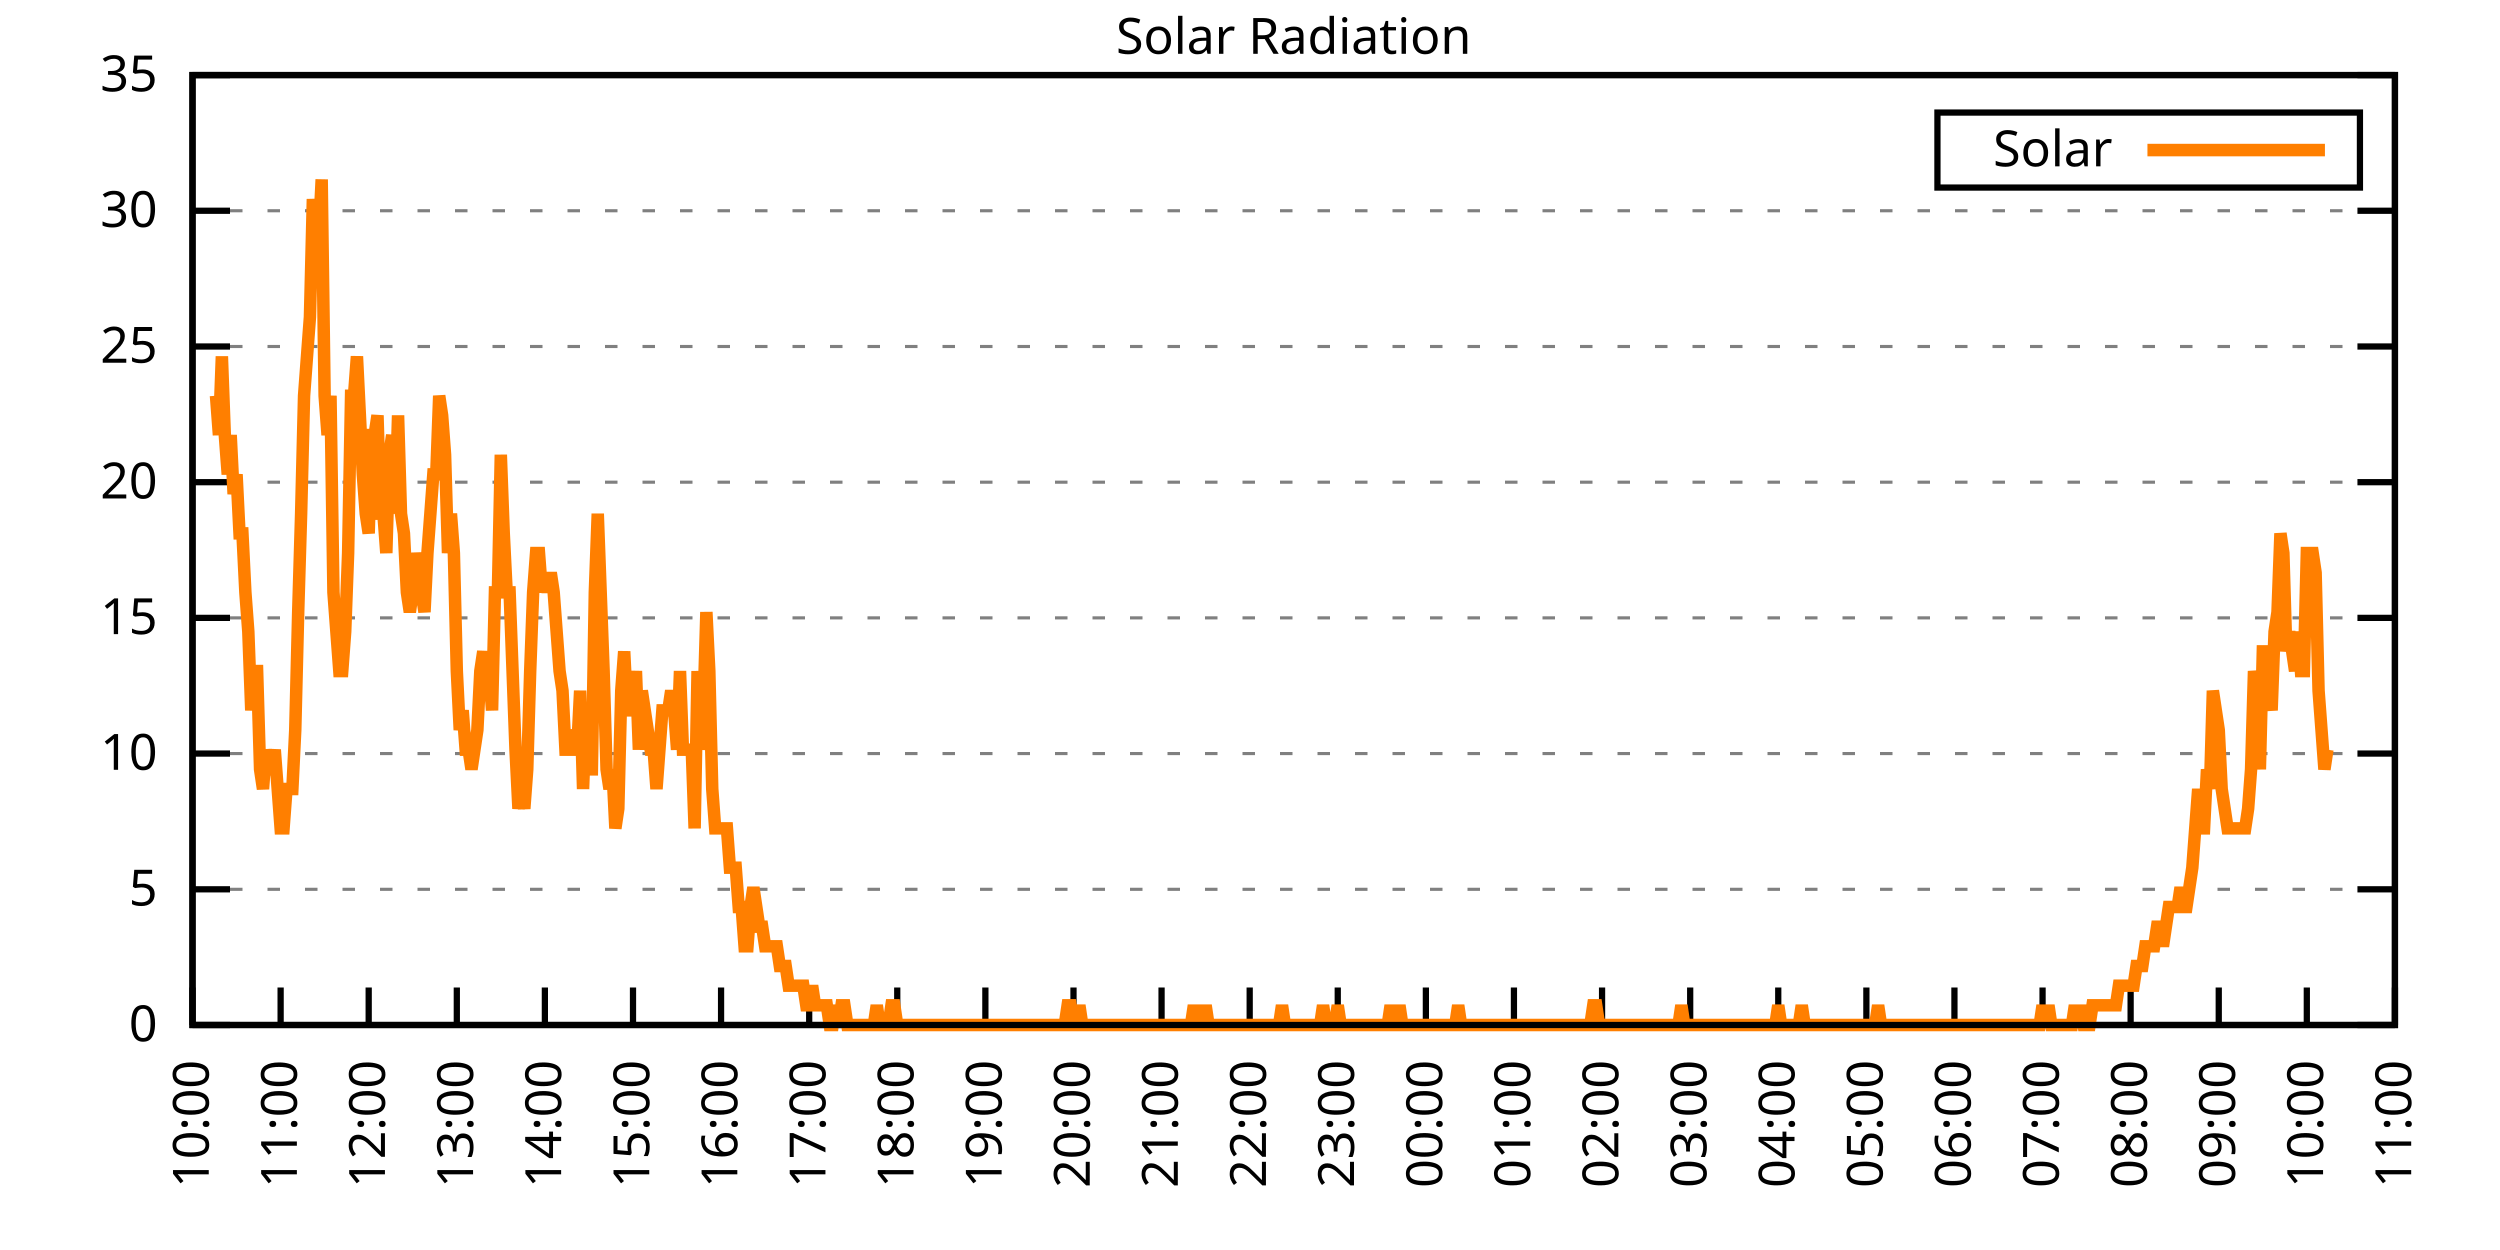
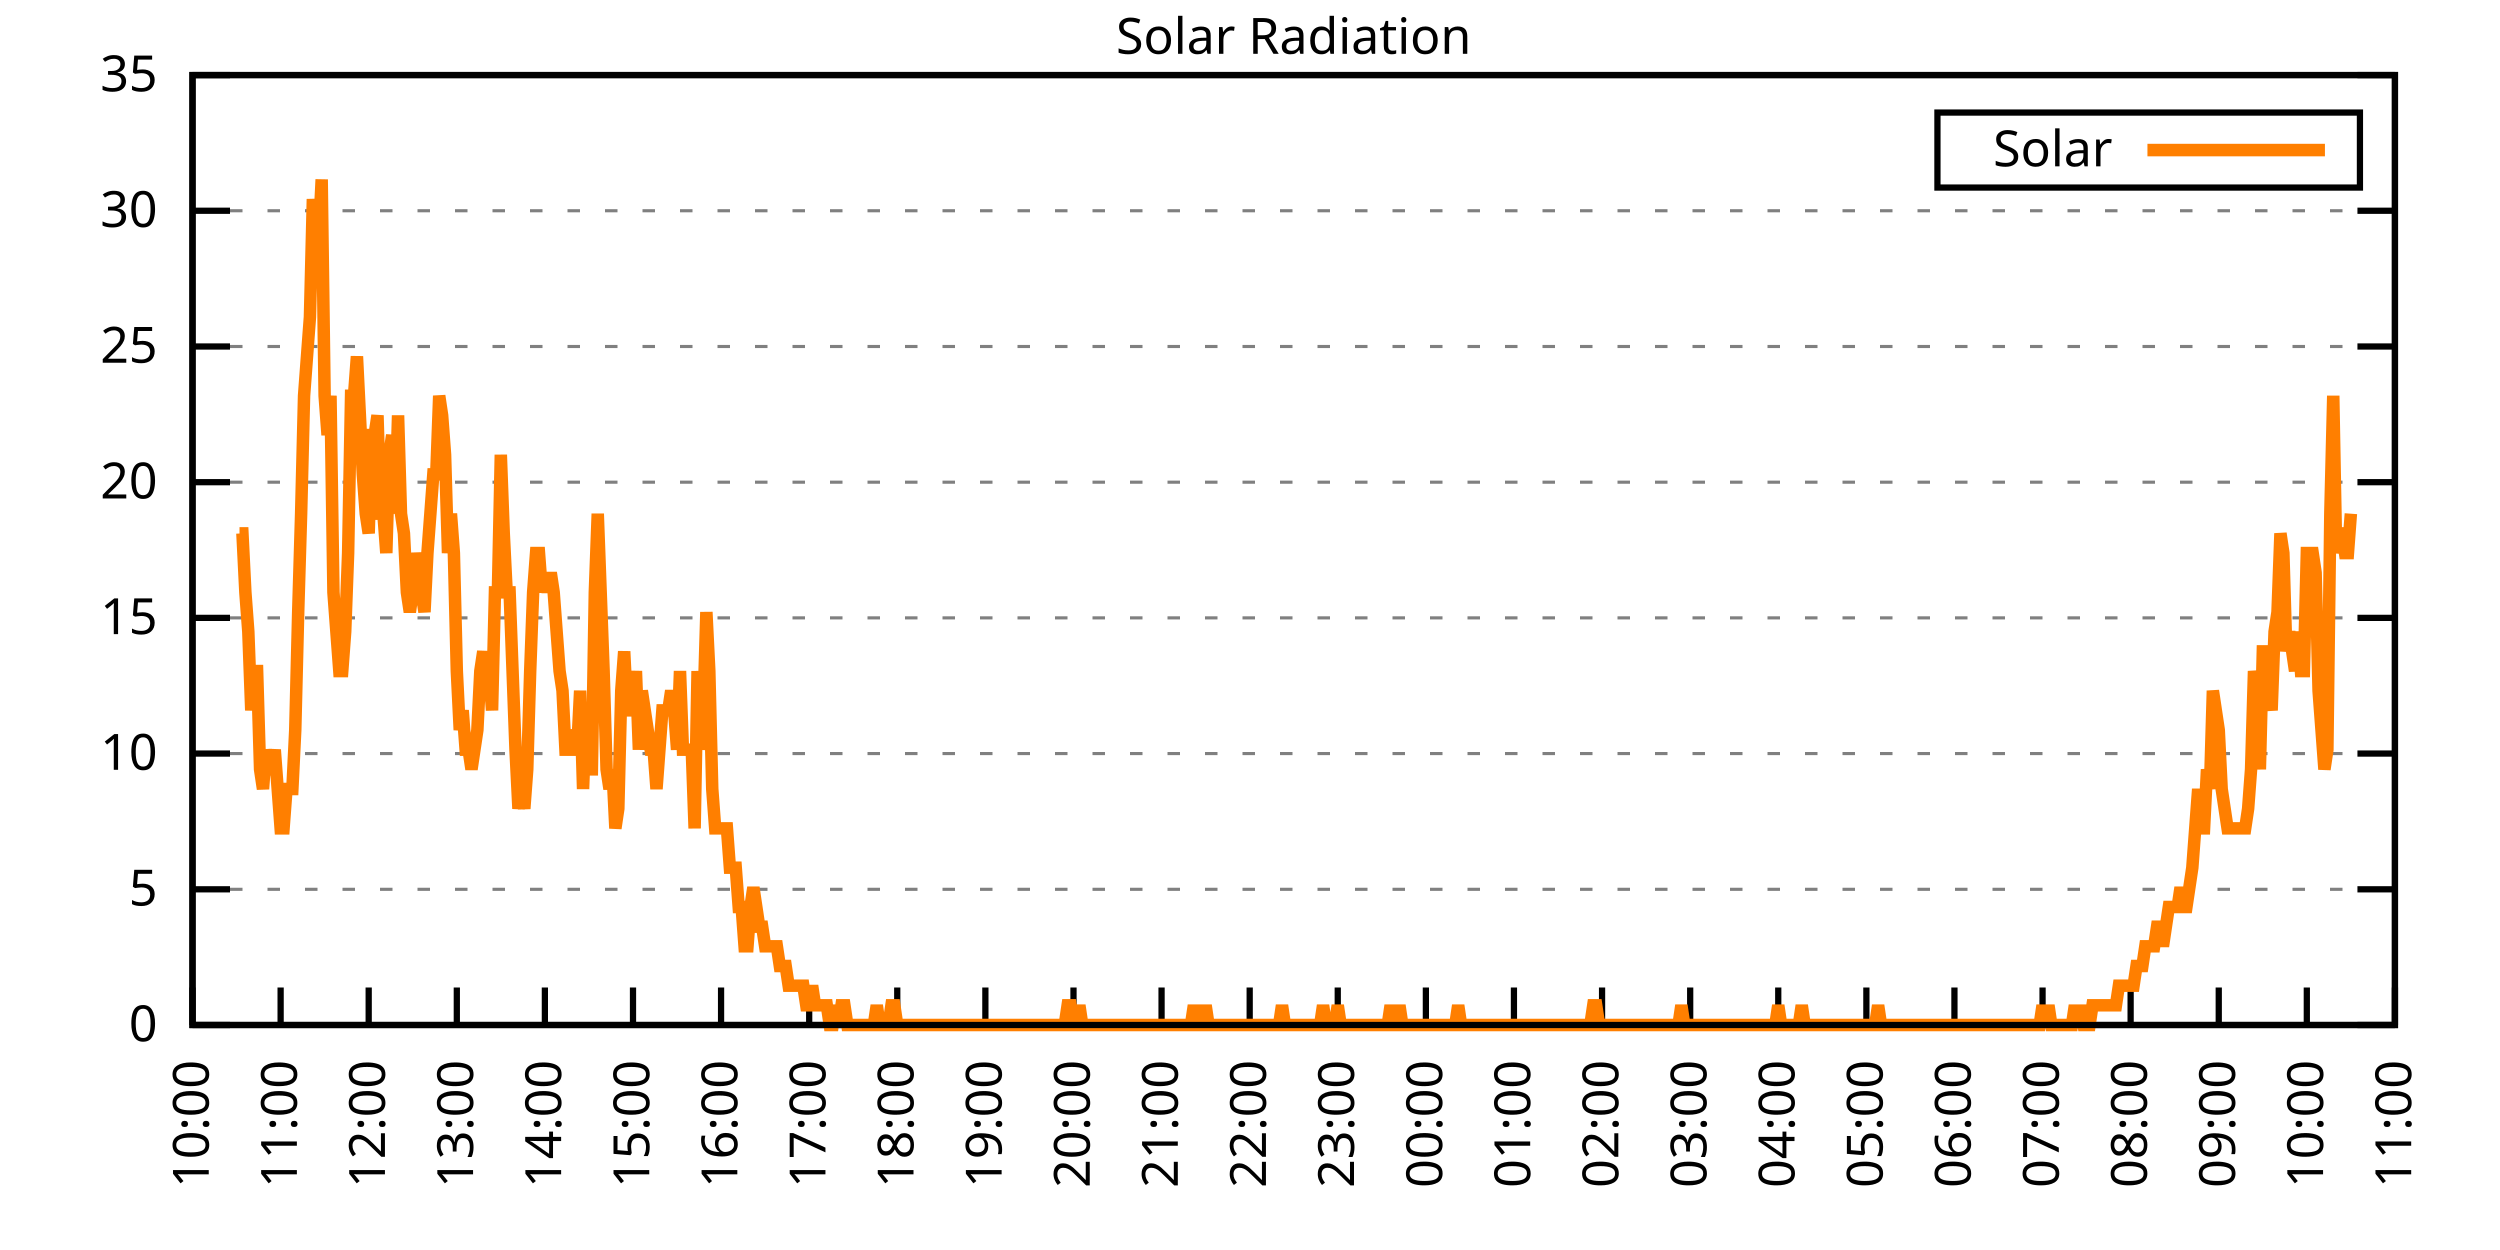
<svg xmlns="http://www.w3.org/2000/svg" xmlns:xlink="http://www.w3.org/1999/xlink" width="400" height="200" viewBox="0 0 400 200">
  <g id="gnuplot_canvas">
    <rect x="0" y="0" width="400" height="200" fill="none" />
    <defs>
      <circle id="gpDot" r="0.5" stroke-width="0.5" stroke="currentColor" />
      <path id="gpPt0" stroke-width="0.333" stroke="currentColor" d="M-1,0 h2 M0,-1 v2" />
      <path id="gpPt1" stroke-width="0.333" stroke="currentColor" d="M-1,-1 L1,1 M1,-1 L-1,1" />
      <path id="gpPt2" stroke-width="0.333" stroke="currentColor" d="M-1,0 L1,0 M0,-1 L0,1 M-1,-1 L1,1 M-1,1 L1,-1" />
      <rect id="gpPt3" stroke-width="0.333" stroke="currentColor" x="-1" y="-1" width="2" height="2" />
      <rect id="gpPt4" stroke-width="0.333" stroke="currentColor" fill="currentColor" x="-1" y="-1" width="2" height="2" />
      <circle id="gpPt5" stroke-width="0.333" stroke="currentColor" cx="0" cy="0" r="1" />
      <use xlink:href="#gpPt5" id="gpPt6" fill="currentColor" stroke="none" />
      <path id="gpPt7" stroke-width="0.333" stroke="currentColor" d="M0,-1.33 L-1.33,0.67 L1.33,0.67 z" />
      <use xlink:href="#gpPt7" id="gpPt8" fill="currentColor" stroke="none" />
      <use xlink:href="#gpPt7" id="gpPt9" stroke="currentColor" transform="rotate(180)" />
      <use xlink:href="#gpPt9" id="gpPt10" fill="currentColor" stroke="none" />
      <use xlink:href="#gpPt3" id="gpPt11" stroke="currentColor" transform="rotate(45)" />
      <use xlink:href="#gpPt11" id="gpPt12" fill="currentColor" stroke="none" />
      <path id="gpPt13" stroke-width="0.333" stroke="currentColor" d="M0,1.330 L1.265,0.411 L0.782,-1.067 L-0.782,-1.076 L-1.265,0.411 z" />
      <use xlink:href="#gpPt13" id="gpPt14" fill="currentColor" stroke="none" />
      <filter id="textbox" filterUnits="objectBoundingBox" x="0" y="0" height="1" width="1">
        <feFlood flood-color="white" flood-opacity="1" result="bgnd" />
        <feComposite in="SourceGraphic" in2="bgnd" operator="atop" />
      </filter>
      <filter id="greybox" filterUnits="objectBoundingBox" x="0" y="0" height="1" width="1">
        <feFlood flood-color="lightgrey" flood-opacity="1" result="grey" />
        <feComposite in="SourceGraphic" in2="grey" operator="atop" />
      </filter>
    </defs>
    <g fill="none" color="white" stroke="currentColor" stroke-width="1.00" stroke-linecap="butt" stroke-linejoin="miter">
</g>
    <g fill="none" color="black" stroke="currentColor" stroke-width="1.00" stroke-linecap="butt" stroke-linejoin="miter">
      <g stroke="none" shape-rendering="crispEdges">
        <polygon fill="rgb(255, 255, 255)" points="30.80,164.00 383.18,164.00 383.18,12.02 30.80,12.02 " />
      </g>
    </g>
    <g fill="none" color="black" stroke="currentColor" stroke-width="1.00" stroke-linecap="butt" stroke-linejoin="miter">
</g>
    <g fill="none" color="black" stroke="black" stroke-width="0.50" stroke-linecap="butt" stroke-linejoin="miter">
</g>
    <g fill="none" color="gray" stroke="currentColor" stroke-width="0.50" stroke-linecap="butt" stroke-linejoin="miter">
      <path stroke="gray" stroke-dasharray="2,4" class="gridline" d="M30.80,164.00 L383.19,164.00  " />
    </g>
    <g fill="none" color="gray" stroke="gray" stroke-width="1.00" stroke-linecap="butt" stroke-linejoin="miter">
</g>
    <g fill="none" color="black" stroke="currentColor" stroke-width="1.00" stroke-linecap="butt" stroke-linejoin="miter">
      <path stroke="black" d="M30.80,164.00 L36.80,164.00 M383.19,164.00 L377.19,164.00  " />
      <g transform="translate(25.20,166.60)" stroke="none" fill="black" font-family="Sans" font-size="8.00" text-anchor="end">
        <text>
          <tspan font-family="Sans"> 0</tspan>
        </text>
      </g>
    </g>
    <g fill="none" color="black" stroke="currentColor" stroke-width="1.00" stroke-linecap="butt" stroke-linejoin="miter">
</g>
    <g fill="none" color="black" stroke="black" stroke-width="0.50" stroke-linecap="butt" stroke-linejoin="miter">
</g>
    <g fill="none" color="gray" stroke="currentColor" stroke-width="0.50" stroke-linecap="butt" stroke-linejoin="miter">
      <path stroke="gray" stroke-dasharray="2,4" class="gridline" d="M30.80,142.29 L383.19,142.29  " />
    </g>
    <g fill="none" color="gray" stroke="gray" stroke-width="1.00" stroke-linecap="butt" stroke-linejoin="miter">
</g>
    <g fill="none" color="black" stroke="currentColor" stroke-width="1.00" stroke-linecap="butt" stroke-linejoin="miter">
      <path stroke="black" d="M30.80,142.29 L36.80,142.29 M383.19,142.29 L377.19,142.29  " />
      <g transform="translate(25.20,144.89)" stroke="none" fill="black" font-family="Sans" font-size="8.00" text-anchor="end">
        <text>
          <tspan font-family="Sans"> 5</tspan>
        </text>
      </g>
    </g>
    <g fill="none" color="black" stroke="currentColor" stroke-width="1.00" stroke-linecap="butt" stroke-linejoin="miter">
</g>
    <g fill="none" color="black" stroke="black" stroke-width="0.50" stroke-linecap="butt" stroke-linejoin="miter">
</g>
    <g fill="none" color="gray" stroke="currentColor" stroke-width="0.50" stroke-linecap="butt" stroke-linejoin="miter">
      <path stroke="gray" stroke-dasharray="2,4" class="gridline" d="M30.80,120.57 L383.19,120.57  " />
    </g>
    <g fill="none" color="gray" stroke="gray" stroke-width="1.00" stroke-linecap="butt" stroke-linejoin="miter">
</g>
    <g fill="none" color="black" stroke="currentColor" stroke-width="1.00" stroke-linecap="butt" stroke-linejoin="miter">
      <path stroke="black" d="M30.80,120.57 L36.80,120.57 M383.19,120.57 L377.19,120.57  " />
      <g transform="translate(25.20,123.17)" stroke="none" fill="black" font-family="Sans" font-size="8.00" text-anchor="end">
        <text>
          <tspan font-family="Sans"> 10</tspan>
        </text>
      </g>
    </g>
    <g fill="none" color="black" stroke="currentColor" stroke-width="1.00" stroke-linecap="butt" stroke-linejoin="miter">
</g>
    <g fill="none" color="black" stroke="black" stroke-width="0.50" stroke-linecap="butt" stroke-linejoin="miter">
</g>
    <g fill="none" color="gray" stroke="currentColor" stroke-width="0.50" stroke-linecap="butt" stroke-linejoin="miter">
      <path stroke="gray" stroke-dasharray="2,4" class="gridline" d="M30.80,98.86 L383.19,98.86  " />
    </g>
    <g fill="none" color="gray" stroke="gray" stroke-width="1.00" stroke-linecap="butt" stroke-linejoin="miter">
</g>
    <g fill="none" color="black" stroke="currentColor" stroke-width="1.00" stroke-linecap="butt" stroke-linejoin="miter">
      <path stroke="black" d="M30.80,98.86 L36.80,98.86 M383.19,98.86 L377.19,98.86  " />
      <g transform="translate(25.20,101.46)" stroke="none" fill="black" font-family="Sans" font-size="8.00" text-anchor="end">
        <text>
          <tspan font-family="Sans"> 15</tspan>
        </text>
      </g>
    </g>
    <g fill="none" color="black" stroke="currentColor" stroke-width="1.00" stroke-linecap="butt" stroke-linejoin="miter">
</g>
    <g fill="none" color="black" stroke="black" stroke-width="0.50" stroke-linecap="butt" stroke-linejoin="miter">
</g>
    <g fill="none" color="gray" stroke="currentColor" stroke-width="0.50" stroke-linecap="butt" stroke-linejoin="miter">
      <path stroke="gray" stroke-dasharray="2,4" class="gridline" d="M30.80,77.15 L383.19,77.15  " />
    </g>
    <g fill="none" color="gray" stroke="gray" stroke-width="1.00" stroke-linecap="butt" stroke-linejoin="miter">
</g>
    <g fill="none" color="black" stroke="currentColor" stroke-width="1.00" stroke-linecap="butt" stroke-linejoin="miter">
      <path stroke="black" d="M30.80,77.15 L36.80,77.15 M383.19,77.15 L377.19,77.15  " />
      <g transform="translate(25.20,79.75)" stroke="none" fill="black" font-family="Sans" font-size="8.00" text-anchor="end">
        <text>
          <tspan font-family="Sans"> 20</tspan>
        </text>
      </g>
    </g>
    <g fill="none" color="black" stroke="currentColor" stroke-width="1.00" stroke-linecap="butt" stroke-linejoin="miter">
</g>
    <g fill="none" color="black" stroke="black" stroke-width="0.50" stroke-linecap="butt" stroke-linejoin="miter">
</g>
    <g fill="none" color="gray" stroke="currentColor" stroke-width="0.50" stroke-linecap="butt" stroke-linejoin="miter">
      <path stroke="gray" stroke-dasharray="2,4" class="gridline" d="M30.80,55.44 L383.19,55.44  " />
    </g>
    <g fill="none" color="gray" stroke="gray" stroke-width="1.00" stroke-linecap="butt" stroke-linejoin="miter">
</g>
    <g fill="none" color="black" stroke="currentColor" stroke-width="1.00" stroke-linecap="butt" stroke-linejoin="miter">
      <path stroke="black" d="M30.80,55.44 L36.80,55.44 M383.19,55.44 L377.19,55.44  " />
      <g transform="translate(25.20,58.04)" stroke="none" fill="black" font-family="Sans" font-size="8.00" text-anchor="end">
        <text>
          <tspan font-family="Sans"> 25</tspan>
        </text>
      </g>
    </g>
    <g fill="none" color="black" stroke="currentColor" stroke-width="1.00" stroke-linecap="butt" stroke-linejoin="miter">
</g>
    <g fill="none" color="black" stroke="black" stroke-width="0.50" stroke-linecap="butt" stroke-linejoin="miter">
</g>
    <g fill="none" color="gray" stroke="currentColor" stroke-width="0.50" stroke-linecap="butt" stroke-linejoin="miter">
      <path stroke="gray" stroke-dasharray="2,4" class="gridline" d="M30.80,33.72 L383.19,33.72  " />
    </g>
    <g fill="none" color="gray" stroke="gray" stroke-width="1.00" stroke-linecap="butt" stroke-linejoin="miter">
</g>
    <g fill="none" color="black" stroke="currentColor" stroke-width="1.00" stroke-linecap="butt" stroke-linejoin="miter">
      <path stroke="black" d="M30.80,33.72 L36.80,33.72 M383.19,33.72 L377.19,33.72  " />
      <g transform="translate(25.20,36.32)" stroke="none" fill="black" font-family="Sans" font-size="8.00" text-anchor="end">
        <text>
          <tspan font-family="Sans"> 30</tspan>
        </text>
      </g>
    </g>
    <g fill="none" color="black" stroke="currentColor" stroke-width="1.00" stroke-linecap="butt" stroke-linejoin="miter">
</g>
    <g fill="none" color="black" stroke="black" stroke-width="0.50" stroke-linecap="butt" stroke-linejoin="miter">
</g>
    <g fill="none" color="gray" stroke="currentColor" stroke-width="0.50" stroke-linecap="butt" stroke-linejoin="miter">
      <path stroke="gray" stroke-dasharray="2,4" class="gridline" d="M30.80,12.01 L383.19,12.01  " />
    </g>
    <g fill="none" color="gray" stroke="gray" stroke-width="1.00" stroke-linecap="butt" stroke-linejoin="miter">
</g>
    <g fill="none" color="black" stroke="currentColor" stroke-width="1.00" stroke-linecap="butt" stroke-linejoin="miter">
      <path stroke="black" d="M30.80,12.01 L36.80,12.01 M383.19,12.01 L377.19,12.01  " />
      <g transform="translate(25.20,14.61)" stroke="none" fill="black" font-family="Sans" font-size="8.00" text-anchor="end">
        <text>
          <tspan font-family="Sans"> 35</tspan>
        </text>
      </g>
    </g>
    <g fill="none" color="black" stroke="currentColor" stroke-width="1.00" stroke-linecap="butt" stroke-linejoin="miter">
      <path stroke="black" d="M30.80,164.00 L30.80,158.00  " />
      <g transform="translate(33.40,169.60) rotate(270.00)" stroke="none" fill="black" font-family="Sans" font-size="8.00" text-anchor="end">
        <text>
          <tspan font-family="Sans">10:00</tspan>
        </text>
      </g>
    </g>
    <g fill="none" color="black" stroke="currentColor" stroke-width="1.00" stroke-linecap="butt" stroke-linejoin="miter">
      <path stroke="black" d="M44.90,164.00 L44.90,158.00  " />
      <g transform="translate(47.50,169.60) rotate(270.00)" stroke="none" fill="black" font-family="Sans" font-size="8.00" text-anchor="end">
        <text>
          <tspan font-family="Sans">11:00</tspan>
        </text>
      </g>
    </g>
    <g fill="none" color="black" stroke="currentColor" stroke-width="1.00" stroke-linecap="butt" stroke-linejoin="miter">
      <path stroke="black" d="M58.99,164.00 L58.99,158.00  " />
      <g transform="translate(61.59,169.60) rotate(270.00)" stroke="none" fill="black" font-family="Sans" font-size="8.00" text-anchor="end">
        <text>
          <tspan font-family="Sans">12:00</tspan>
        </text>
      </g>
    </g>
    <g fill="none" color="black" stroke="currentColor" stroke-width="1.00" stroke-linecap="butt" stroke-linejoin="miter">
      <path stroke="black" d="M73.09,164.00 L73.09,158.00  " />
      <g transform="translate(75.69,169.60) rotate(270.00)" stroke="none" fill="black" font-family="Sans" font-size="8.00" text-anchor="end">
        <text>
          <tspan font-family="Sans">13:00</tspan>
        </text>
      </g>
    </g>
    <g fill="none" color="black" stroke="currentColor" stroke-width="1.00" stroke-linecap="butt" stroke-linejoin="miter">
      <path stroke="black" d="M87.18,164.00 L87.18,158.00  " />
      <g transform="translate(89.78,169.60) rotate(270.00)" stroke="none" fill="black" font-family="Sans" font-size="8.00" text-anchor="end">
        <text>
          <tspan font-family="Sans">14:00</tspan>
        </text>
      </g>
    </g>
    <g fill="none" color="black" stroke="currentColor" stroke-width="1.00" stroke-linecap="butt" stroke-linejoin="miter">
      <path stroke="black" d="M101.28,164.00 L101.28,158.00  " />
      <g transform="translate(103.88,169.60) rotate(270.00)" stroke="none" fill="black" font-family="Sans" font-size="8.00" text-anchor="end">
        <text>
          <tspan font-family="Sans">15:00</tspan>
        </text>
      </g>
    </g>
    <g fill="none" color="black" stroke="currentColor" stroke-width="1.00" stroke-linecap="butt" stroke-linejoin="miter">
      <path stroke="black" d="M115.37,164.00 L115.37,158.00  " />
      <g transform="translate(117.97,169.60) rotate(270.00)" stroke="none" fill="black" font-family="Sans" font-size="8.00" text-anchor="end">
        <text>
          <tspan font-family="Sans">16:00</tspan>
        </text>
      </g>
    </g>
    <g fill="none" color="black" stroke="currentColor" stroke-width="1.00" stroke-linecap="butt" stroke-linejoin="miter">
      <path stroke="black" d="M129.47,164.00 L129.47,158.00  " />
      <g transform="translate(132.07,169.60) rotate(270.00)" stroke="none" fill="black" font-family="Sans" font-size="8.00" text-anchor="end">
        <text>
          <tspan font-family="Sans">17:00</tspan>
        </text>
      </g>
    </g>
    <g fill="none" color="black" stroke="currentColor" stroke-width="1.00" stroke-linecap="butt" stroke-linejoin="miter">
      <path stroke="black" d="M143.56,164.00 L143.56,158.00  " />
      <g transform="translate(146.16,169.60) rotate(270.00)" stroke="none" fill="black" font-family="Sans" font-size="8.00" text-anchor="end">
        <text>
          <tspan font-family="Sans">18:00</tspan>
        </text>
      </g>
    </g>
    <g fill="none" color="black" stroke="currentColor" stroke-width="1.00" stroke-linecap="butt" stroke-linejoin="miter">
      <path stroke="black" d="M157.66,164.00 L157.66,158.00  " />
      <g transform="translate(160.26,169.60) rotate(270.00)" stroke="none" fill="black" font-family="Sans" font-size="8.00" text-anchor="end">
        <text>
          <tspan font-family="Sans">19:00</tspan>
        </text>
      </g>
    </g>
    <g fill="none" color="black" stroke="currentColor" stroke-width="1.00" stroke-linecap="butt" stroke-linejoin="miter">
      <path stroke="black" d="M171.76,164.00 L171.76,158.00  " />
      <g transform="translate(174.36,169.60) rotate(270.00)" stroke="none" fill="black" font-family="Sans" font-size="8.00" text-anchor="end">
        <text>
          <tspan font-family="Sans">20:00</tspan>
        </text>
      </g>
    </g>
    <g fill="none" color="black" stroke="currentColor" stroke-width="1.00" stroke-linecap="butt" stroke-linejoin="miter">
      <path stroke="black" d="M185.85,164.00 L185.85,158.00  " />
      <g transform="translate(188.45,169.60) rotate(270.00)" stroke="none" fill="black" font-family="Sans" font-size="8.00" text-anchor="end">
        <text>
          <tspan font-family="Sans">21:00</tspan>
        </text>
      </g>
    </g>
    <g fill="none" color="black" stroke="currentColor" stroke-width="1.00" stroke-linecap="butt" stroke-linejoin="miter">
      <path stroke="black" d="M199.95,164.00 L199.95,158.00  " />
      <g transform="translate(202.55,169.60) rotate(270.00)" stroke="none" fill="black" font-family="Sans" font-size="8.00" text-anchor="end">
        <text>
          <tspan font-family="Sans">22:00</tspan>
        </text>
      </g>
    </g>
    <g fill="none" color="black" stroke="currentColor" stroke-width="1.00" stroke-linecap="butt" stroke-linejoin="miter">
      <path stroke="black" d="M214.04,164.00 L214.04,158.00  " />
      <g transform="translate(216.64,169.60) rotate(270.00)" stroke="none" fill="black" font-family="Sans" font-size="8.00" text-anchor="end">
        <text>
          <tspan font-family="Sans">23:00</tspan>
        </text>
      </g>
    </g>
    <g fill="none" color="black" stroke="currentColor" stroke-width="1.00" stroke-linecap="butt" stroke-linejoin="miter">
      <path stroke="black" d="M228.14,164.00 L228.14,158.00  " />
      <g transform="translate(230.74,169.60) rotate(270.00)" stroke="none" fill="black" font-family="Sans" font-size="8.00" text-anchor="end">
        <text>
          <tspan font-family="Sans">00:00</tspan>
        </text>
      </g>
    </g>
    <g fill="none" color="black" stroke="currentColor" stroke-width="1.00" stroke-linecap="butt" stroke-linejoin="miter">
      <path stroke="black" d="M242.23,164.00 L242.23,158.00  " />
      <g transform="translate(244.83,169.60) rotate(270.00)" stroke="none" fill="black" font-family="Sans" font-size="8.00" text-anchor="end">
        <text>
          <tspan font-family="Sans">01:00</tspan>
        </text>
      </g>
    </g>
    <g fill="none" color="black" stroke="currentColor" stroke-width="1.00" stroke-linecap="butt" stroke-linejoin="miter">
      <path stroke="black" d="M256.33,164.00 L256.33,158.00  " />
      <g transform="translate(258.93,169.60) rotate(270.00)" stroke="none" fill="black" font-family="Sans" font-size="8.00" text-anchor="end">
        <text>
          <tspan font-family="Sans">02:00</tspan>
        </text>
      </g>
    </g>
    <g fill="none" color="black" stroke="currentColor" stroke-width="1.00" stroke-linecap="butt" stroke-linejoin="miter">
      <path stroke="black" d="M270.43,164.00 L270.43,158.00  " />
      <g transform="translate(273.03,169.60) rotate(270.00)" stroke="none" fill="black" font-family="Sans" font-size="8.00" text-anchor="end">
        <text>
          <tspan font-family="Sans">03:00</tspan>
        </text>
      </g>
    </g>
    <g fill="none" color="black" stroke="currentColor" stroke-width="1.00" stroke-linecap="butt" stroke-linejoin="miter">
      <path stroke="black" d="M284.52,164.00 L284.52,158.00  " />
      <g transform="translate(287.12,169.60) rotate(270.00)" stroke="none" fill="black" font-family="Sans" font-size="8.00" text-anchor="end">
        <text>
          <tspan font-family="Sans">04:00</tspan>
        </text>
      </g>
    </g>
    <g fill="none" color="black" stroke="currentColor" stroke-width="1.00" stroke-linecap="butt" stroke-linejoin="miter">
      <path stroke="black" d="M298.62,164.00 L298.62,158.00  " />
      <g transform="translate(301.22,169.60) rotate(270.00)" stroke="none" fill="black" font-family="Sans" font-size="8.00" text-anchor="end">
        <text>
          <tspan font-family="Sans">05:00</tspan>
        </text>
      </g>
    </g>
    <g fill="none" color="black" stroke="currentColor" stroke-width="1.00" stroke-linecap="butt" stroke-linejoin="miter">
      <path stroke="black" d="M312.71,164.00 L312.71,158.00  " />
      <g transform="translate(315.31,169.60) rotate(270.00)" stroke="none" fill="black" font-family="Sans" font-size="8.00" text-anchor="end">
        <text>
          <tspan font-family="Sans">06:00</tspan>
        </text>
      </g>
    </g>
    <g fill="none" color="black" stroke="currentColor" stroke-width="1.00" stroke-linecap="butt" stroke-linejoin="miter">
      <path stroke="black" d="M326.81,164.00 L326.81,158.00  " />
      <g transform="translate(329.41,169.60) rotate(270.00)" stroke="none" fill="black" font-family="Sans" font-size="8.00" text-anchor="end">
        <text>
          <tspan font-family="Sans">07:00</tspan>
        </text>
      </g>
    </g>
    <g fill="none" color="black" stroke="currentColor" stroke-width="1.00" stroke-linecap="butt" stroke-linejoin="miter">
      <path stroke="black" d="M340.90,164.00 L340.90,158.00  " />
      <g transform="translate(343.50,169.60) rotate(270.00)" stroke="none" fill="black" font-family="Sans" font-size="8.00" text-anchor="end">
        <text>
          <tspan font-family="Sans">08:00</tspan>
        </text>
      </g>
    </g>
    <g fill="none" color="black" stroke="currentColor" stroke-width="1.00" stroke-linecap="butt" stroke-linejoin="miter">
      <path stroke="black" d="M355.00,164.00 L355.00,158.00  " />
      <g transform="translate(357.60,169.60) rotate(270.00)" stroke="none" fill="black" font-family="Sans" font-size="8.00" text-anchor="end">
        <text>
          <tspan font-family="Sans">09:00</tspan>
        </text>
      </g>
    </g>
    <g fill="none" color="black" stroke="currentColor" stroke-width="1.00" stroke-linecap="butt" stroke-linejoin="miter">
      <path stroke="black" d="M369.09,164.00 L369.09,158.00  " />
      <g transform="translate(371.69,169.60) rotate(270.00)" stroke="none" fill="black" font-family="Sans" font-size="8.00" text-anchor="end">
        <text>
          <tspan font-family="Sans">10:00</tspan>
        </text>
      </g>
    </g>
    <g fill="none" color="black" stroke="currentColor" stroke-width="1.00" stroke-linecap="butt" stroke-linejoin="miter">
      <path stroke="black" d="M383.19,164.00 L383.19,158.00  " />
      <g transform="translate(385.79,169.60) rotate(270.00)" stroke="none" fill="black" font-family="Sans" font-size="8.00" text-anchor="end">
        <text>
          <tspan font-family="Sans">11:00</tspan>
        </text>
      </g>
    </g>
    <g fill="none" color="black" stroke="currentColor" stroke-width="1.00" stroke-linecap="butt" stroke-linejoin="miter">
</g>
    <g fill="none" color="black" stroke="currentColor" stroke-width="1.00" stroke-linecap="butt" stroke-linejoin="miter">
      <path stroke="black" d="M30.80,12.01 L30.80,164.00 L383.19,164.00 L383.19,12.01 L30.80,12.01 Z  " />
    </g>
    <g fill="none" color="black" stroke="currentColor" stroke-width="1.00" stroke-linecap="butt" stroke-linejoin="miter">
</g>
    <g fill="none" color="black" stroke="currentColor" stroke-width="1.00" stroke-linecap="butt" stroke-linejoin="miter">
      <path stroke="black" d="M309.99,30.01 L309.99,18.01 L377.59,18.01 L377.59,30.01 L309.99,30.01 Z  " />
    </g>
    <g id="Solar_Radiation_plot_1">
      <g fill="none" color="white" stroke="black" stroke-width="2.00" stroke-linecap="butt" stroke-linejoin="miter">
</g>
      <g fill="none" color="black" stroke="currentColor" stroke-width="2.00" stroke-linecap="butt" stroke-linejoin="miter">
        <g transform="translate(337.99,26.61)" stroke="none" fill="black" font-family="Sans" font-size="8.00" text-anchor="end">
          <text>
            <tspan font-family="Sans">Solar</tspan>
          </text>
        </g>
      </g>
      <g fill="none" color="black" stroke="currentColor" stroke-width="2.00" stroke-linecap="butt" stroke-linejoin="miter">
-         <path stroke="rgb(255, 127,   0)" d="M343.59,24.01 L371.99,24.01 M34.56,63.32 L35.03,69.61 L35.50,57.02 L35.97,69.61 L36.44,75.90 L36.91,69.61   L37.38,79.05 L37.85,75.90 L38.32,85.34 L38.79,85.34 L39.26,94.78 L39.73,101.07 L40.20,113.66 L40.67,107.37   L41.14,107.37 L41.61,123.10 L42.08,126.24 L42.55,119.95 L43.02,123.10 L43.49,123.10 L43.96,119.95 L44.43,126.24   L44.90,132.54 L45.37,132.54 L45.84,126.24 L46.31,126.24 L46.78,126.24 L47.24,116.80 L47.71,97.93 L48.18,82.19   L48.65,63.32 L49.12,57.02 L49.59,50.73 L50.06,31.85 L50.53,38.15 L51.00,38.15 L51.47,28.71 L51.94,63.32   L52.41,69.61 L52.88,63.32 L53.35,94.78 L53.82,101.07 L54.29,107.37 L54.76,107.37 L55.23,101.07 L55.70,88.49   L56.17,63.32 L56.64,63.32 L57.11,57.02 L57.58,66.46 L58.05,75.90 L58.52,82.19 L58.99,85.34 L59.46,69.61   L59.93,69.61 L60.40,66.46 L60.87,82.19 L61.34,82.19 L61.81,88.49 L62.28,72.76 L62.75,69.61 L63.22,82.19   L63.69,66.46 L64.16,82.19 L64.63,85.34 L65.10,94.78 L65.57,97.93 L66.04,94.78 L66.51,88.49 L66.98,91.63   L67.45,94.78 L67.92,97.93 L68.39,88.49 L68.86,82.19 L69.33,75.90 L69.80,75.90 L70.27,63.32 L70.74,66.46   L71.21,72.76 L71.68,88.49 L72.15,82.19 L72.62,88.49 L73.09,107.37 L73.56,116.80 L74.03,113.66 L74.50,119.95   L74.97,119.95 L75.44,123.10 L75.91,119.95 L76.38,116.80 L76.85,107.37 L77.32,104.22 L77.79,110.51 L78.26,107.37   L78.73,113.66 L79.19,94.78 L79.66,94.78 L80.13,72.76 L80.60,85.34 L81.07,94.78 L81.54,94.78 L82.01,107.37   L82.48,119.95 L82.95,129.39 L83.42,126.24 L83.89,129.39 L84.36,123.10 L84.83,107.37 L85.30,94.78 L85.77,88.49   L86.24,88.49 L86.71,94.78 L87.18,91.63 L87.65,94.78 L88.12,91.63 L88.59,94.78 L89.06,101.07 L89.53,107.37   L90.00,110.51 L90.47,119.95 L90.94,119.95 L91.41,119.95 L91.88,116.80 L92.35,119.95 L92.82,110.51 L93.29,126.24   L93.76,113.66 L94.23,123.10 L94.70,123.10 L95.17,94.78 L95.64,82.19 L96.11,94.78 L96.58,107.37 L97.05,123.10   L97.52,126.24 L97.99,123.10 L98.46,132.54 L98.93,129.39 L99.40,110.51 L99.87,104.22 L100.34,113.66 L100.81,113.66   L101.28,113.66 L101.75,107.37 L102.22,119.95 L102.69,110.51 L103.16,113.66 L103.63,116.80 L104.10,119.95 L104.57,119.95   L105.04,126.24 L105.51,119.95 L105.98,113.66 L106.45,113.66 L106.92,113.66 L107.39,110.51 L107.86,113.66 L108.33,119.95   L108.80,107.37 L109.27,119.95 L109.74,119.95 L110.21,119.95 L110.68,119.95 L111.14,132.54 L111.61,107.37 L112.08,119.95   L112.55,113.66 L113.02,97.93 L113.49,107.37 L113.96,126.24 L114.43,132.54 L114.90,132.54 L115.37,132.54 L115.84,132.54   L116.31,132.54 L116.78,138.83 L117.25,138.83 L117.72,138.83 L118.19,145.12 L118.66,145.12 L119.13,151.41 L119.60,151.41   L120.07,145.12 L120.54,141.98 L121.01,145.12 L121.48,148.27 L121.95,148.27 L122.42,151.41 L122.89,151.41 L123.36,151.41   L123.83,151.41 L124.30,151.41 L124.77,154.56 L125.24,154.56 L125.71,154.56 L126.18,157.71 L126.65,157.71 L127.12,157.71   L127.59,157.71 L128.06,157.71 L128.53,157.71 L129.00,160.85 L129.47,160.85 L129.94,157.71 L130.41,160.85 L130.88,160.85   L131.35,160.85 L131.82,160.85 L132.29,160.85 L132.76,164.00 L133.23,164.00 L133.70,160.85 L134.17,164.00 L134.64,160.85   L135.11,160.85 L135.58,164.00 L136.05,164.00 L136.52,164.00 L136.99,164.00 L137.46,164.00 L137.93,164.00 L138.40,164.00   L138.87,164.00 L139.34,164.00 L139.81,164.00 L140.28,160.85 L140.75,164.00 L141.22,164.00 L141.69,164.00 L142.16,164.00   L142.63,160.85 L143.09,160.85 L143.56,164.00 L144.03,164.00 L144.50,164.00 L144.97,164.00 L145.44,164.00 L145.91,164.00   L146.38,164.00 L146.85,164.00 L147.32,164.00 L147.79,164.00 L148.26,164.00 L148.73,164.00 L149.20,164.00 L149.67,164.00   L150.14,164.00 L150.61,164.00 L151.08,164.00 L151.55,164.00 L152.02,164.00 L152.49,164.00 L152.96,164.00 L153.43,164.00   L153.90,164.00 L154.37,164.00 L154.84,164.00 L155.31,164.00 L155.78,164.00 L156.25,164.00 L156.72,164.00 L157.19,164.00   L157.66,164.00 L158.13,164.00 L158.60,164.00 L159.07,164.00 L159.54,164.00 L160.01,164.00 L160.48,164.00 L160.95,164.00   L161.42,164.00 L161.89,164.00 L162.36,164.00 L162.83,164.00 L163.30,164.00 L163.77,164.00 L164.24,164.00 L164.71,164.00   L165.18,164.00 L165.65,164.00 L166.12,164.00 L166.59,164.00 L167.06,164.00 L167.53,164.00 L168.00,164.00 L168.47,164.00   L168.94,164.00 L169.41,164.00 L169.88,164.00 L170.35,164.00 L170.82,160.85 L171.29,160.85 L171.76,164.00 L172.23,164.00   L172.70,160.85 L173.17,164.00 L173.64,164.00 L174.11,164.00 L174.58,164.00 L175.04,164.00 L175.51,164.00 L175.98,164.00   L176.45,164.00 L176.92,164.00 L177.39,164.00 L177.86,164.00 L178.33,164.00 L178.80,164.00 L179.27,164.00 L179.74,164.00   L180.21,164.00 L180.68,164.00 L181.15,164.00 L181.62,164.00 L182.09,164.00 L182.56,164.00 L183.03,164.00 L183.50,164.00   L183.97,164.00 L184.44,164.00 L184.91,164.00 L185.38,164.00 L185.85,164.00 L186.32,164.00 L186.79,164.00 L187.26,164.00   L187.73,164.00 L188.20,164.00 L188.67,164.00 L189.14,164.00 L189.61,164.00 L190.08,164.00 L190.55,164.00 L191.02,160.85   L191.49,164.00 L191.96,164.00 L192.43,164.00 L192.90,160.85 L193.37,164.00 L193.84,164.00 L194.31,164.00 L194.78,164.00   L195.25,164.00 L195.72,164.00 L196.19,164.00 L196.66,164.00 L197.13,164.00 L197.60,164.00 L198.07,164.00 L198.54,164.00   L199.01,164.00 L199.48,164.00 L199.95,164.00 L200.42,164.00 L200.89,164.00 L201.36,164.00 L201.83,164.00 L202.30,164.00   L202.77,164.00 L203.24,164.00 L203.71,164.00 L204.18,164.00 L204.65,164.00 L205.12,160.85 L205.59,164.00 L206.53,164.00   L207.00,164.00 L207.46,164.00 L207.93,164.00 L208.40,164.00 L208.87,164.00 L209.34,164.00 L209.81,164.00 L210.28,164.00   L210.75,164.00 L211.22,164.00 L211.69,160.85 L212.16,164.00 L212.63,164.00 L213.10,164.00 L213.57,164.00 L214.04,160.85   L214.51,164.00 L214.98,164.00 L215.45,164.00 L215.92,164.00 L216.39,164.00 L216.86,164.00 L217.33,164.00 L217.80,164.00   L218.27,164.00 L218.74,164.00 L219.21,164.00 L219.68,164.00 L220.15,164.00 L220.62,164.00 L221.09,164.00 L221.56,164.00   L222.03,164.00 L222.50,160.85 L222.97,164.00 L223.44,164.00 L223.91,160.85 L224.38,164.00 L224.85,164.00 L225.32,164.00   L225.79,164.00 L226.26,164.00 L226.73,164.00 L227.20,164.00 L227.67,164.00 L228.14,164.00 L228.61,164.00 L229.08,164.00   L229.55,164.00 L230.02,164.00 L230.49,164.00 L230.96,164.00 L231.43,164.00 L231.90,164.00 L232.37,164.00 L232.84,164.00   L233.31,160.85 L233.78,164.00 L234.25,164.00 L234.72,164.00 L235.19,164.00 L235.66,164.00 L236.13,164.00 L236.60,164.00   L237.07,164.00 L237.54,164.00 L238.01,164.00 L238.48,164.00 L238.95,164.00 L239.41,164.00 L239.88,164.00 L240.35,164.00   L240.82,164.00 L241.29,164.00 L241.76,164.00 L242.23,164.00 L242.70,164.00 L243.17,164.00 L243.64,164.00 L244.11,164.00   L244.58,164.00 L245.05,164.00 L245.52,164.00 L245.99,164.00 L246.46,164.00 L246.93,164.00 L247.40,164.00 L247.87,164.00   L248.34,164.00 L248.81,164.00 L249.28,164.00 L249.75,164.00 L250.22,164.00 L250.69,164.00 L251.16,164.00 L251.63,164.00   L252.10,164.00 L252.57,164.00 L253.04,164.00 L253.51,164.00 L253.98,164.00 L254.45,164.00 L254.92,160.85 L255.39,160.85   L255.86,164.00 L256.33,164.00 L256.80,164.00 L257.27,164.00 L257.74,164.00 L258.21,164.00 L258.68,164.00 L259.15,164.00   L259.62,164.00 L260.09,164.00 L260.56,164.00 L261.03,164.00 L261.50,164.00 L261.97,164.00 L262.44,164.00 L262.91,164.00   L263.38,164.00 L263.85,164.00 L264.32,164.00 L264.79,164.00 L265.26,164.00 L265.73,164.00 L266.20,164.00 L266.67,164.00   L267.14,164.00 L267.61,164.00 L268.08,164.00 L268.55,164.00 L269.02,160.85 L269.49,164.00 L269.96,164.00 L270.43,164.00   L270.90,164.00 L271.36,164.00 L271.83,164.00 L272.30,164.00 L272.77,164.00 L273.24,164.00 L273.71,164.00 L274.18,164.00   L274.65,164.00 L275.12,164.00 L275.59,164.00 L276.06,164.00 L276.53,164.00 L277.00,164.00 L277.47,164.00 L277.94,164.00   L278.41,164.00 L278.88,164.00 L279.35,164.00 L279.82,164.00 L280.29,164.00 L280.76,164.00 L281.23,164.00 L281.70,164.00   L282.17,164.00 L282.64,164.00 L283.11,164.00 L283.58,164.00 L284.05,164.00 L284.52,160.85 L284.99,164.00 L285.46,164.00   L285.93,164.00 L286.40,164.00 L286.87,164.00 L287.34,164.00 L287.81,164.00 L288.28,160.85 L288.75,164.00 L289.22,164.00   L289.69,164.00 L290.16,164.00 L290.63,164.00 L291.10,164.00 L291.57,164.00 L292.04,164.00 L292.51,164.00 L292.98,164.00   L293.45,164.00 L293.92,164.00 L294.39,164.00 L294.86,164.00 L295.33,164.00 L295.80,164.00 L296.27,164.00 L296.74,164.00   L297.21,164.00 L297.68,164.00 L298.15,164.00 L298.62,164.00 L299.09,164.00 L299.56,164.00 L300.03,164.00 L300.50,160.85   L300.97,164.00 L301.44,164.00 L301.91,164.00 L302.38,164.00 L302.85,164.00 L303.31,164.00 L303.78,164.00 L304.25,164.00   L304.72,164.00 L305.19,164.00 L305.66,164.00 L306.13,164.00 L306.60,164.00 L307.07,164.00 L307.54,164.00 L308.01,164.00   L308.48,164.00 L308.95,164.00 L309.42,164.00 L309.89,164.00 L310.36,164.00 L310.83,164.00 L311.30,164.00 L311.77,164.00   L312.24,164.00 L312.71,164.00 L313.18,164.00 L313.65,164.00 L314.12,164.00 L314.59,164.00 L315.06,164.00 L315.53,164.00   L316.00,164.00 L316.47,164.00 L316.94,164.00 L317.41,164.00 L317.88,164.00 L318.35,164.00 L318.82,164.00 L319.29,164.00   L319.76,164.00 L320.23,164.00 L320.70,164.00 L321.17,164.00 L321.64,164.00 L322.11,164.00 L322.58,164.00 L323.05,164.00   L323.52,164.00 L323.99,164.00 L324.46,164.00 L324.93,164.00 L325.40,164.00 L325.87,164.00 L326.34,164.00 L326.81,160.85   L327.28,164.00 L327.75,160.85 L328.22,164.00 L328.69,164.00 L329.16,164.00 L329.63,164.00 L330.10,164.00 L330.57,164.00   L331.04,164.00 L331.51,164.00 L331.98,160.85 L332.45,164.00 L332.92,160.85 L333.39,164.00 L333.86,164.00 L334.33,164.00   L334.80,160.85 L335.26,160.85 L335.73,160.85 L336.20,160.85 L336.67,160.85 L337.14,160.85 L337.61,160.85 L338.08,160.85   L338.55,160.85 L339.02,157.71 L339.49,157.71 L339.96,157.71 L340.43,157.71 L340.90,157.71 L341.37,157.71 L341.84,154.56   L342.31,154.56 L342.78,154.56 L343.25,151.41 L343.72,151.41 L344.19,151.41 L344.66,151.41 L345.13,148.27 L345.60,148.27   L346.07,151.41 L346.54,148.27 L347.01,145.12 L347.48,145.12 L347.95,145.12 L348.42,145.12 L348.89,141.98 L349.36,145.12   L349.83,145.12 L350.30,141.98 L350.77,138.83 L351.24,132.54 L351.71,126.24 L352.18,132.54 L352.65,132.54 L353.12,123.10   L353.59,126.24 L354.06,110.51 L354.53,113.66 L355.00,116.80 L355.47,126.24 L355.94,129.39 L356.41,132.54 L356.88,132.54   L357.35,132.54 L357.82,132.54 L358.29,132.54 L358.76,132.54 L359.23,132.54 L359.70,129.39 L360.17,123.10 L360.64,107.37   L361.11,110.51 L361.58,123.10 L362.05,104.22 L362.52,104.22 L362.99,110.51 L363.46,113.66 L363.93,101.07 L364.40,97.93   L364.87,85.34 L365.34,88.49 L365.81,104.22 L366.28,101.07 L366.75,104.22 L367.21,107.37 L367.68,101.07 L368.15,107.37   L368.62,107.37 L369.09,88.49 L369.56,88.49 L370.03,88.49 L370.50,91.63 L370.97,110.51 L371.44,116.80 L371.91,123.10   L372.38,119.95  " />
+         <path stroke="rgb(255, 127,   0)" d="M343.59,24.01 L371.99,24.01 M38.32,85.34 L38.79,85.34 L39.26,94.78 L39.73,101.07 L40.20,113.66 L40.67,107.37   L41.14,107.37 L41.61,123.10 L42.08,126.24 L42.55,119.95 L43.02,123.10 L43.49,123.10 L43.96,119.95 L44.43,126.24   L44.90,132.54 L45.37,132.54 L45.84,126.24 L46.31,126.24 L46.78,126.24 L47.24,116.80 L47.71,97.93 L48.18,82.19   L48.65,63.32 L49.12,57.02 L49.59,50.73 L50.06,31.85 L50.53,38.15 L51.00,38.15 L51.47,28.71 L51.94,63.32   L52.41,69.61 L52.88,63.32 L53.35,94.78 L53.82,101.07 L54.29,107.37 L54.76,107.37 L55.23,101.07 L55.70,88.49   L56.17,63.32 L56.64,63.32 L57.11,57.02 L57.58,66.46 L58.05,75.90 L58.52,82.19 L58.99,85.34 L59.46,69.61   L59.93,69.61 L60.40,66.46 L60.87,82.19 L61.34,82.19 L61.81,88.49 L62.28,72.76 L62.75,69.61 L63.22,82.19   L63.69,66.46 L64.16,82.19 L64.63,85.34 L65.10,94.78 L65.57,97.93 L66.04,94.78 L66.51,88.49 L66.98,91.63   L67.45,94.78 L67.92,97.93 L68.39,88.49 L68.86,82.19 L69.33,75.90 L69.80,75.90 L70.27,63.32 L70.74,66.46   L71.21,72.76 L71.68,88.49 L72.15,82.19 L72.62,88.49 L73.09,107.37 L73.56,116.80 L74.03,113.66 L74.50,119.95   L74.97,119.95 L75.44,123.10 L75.91,119.95 L76.38,116.80 L76.85,107.37 L77.32,104.22 L77.79,110.51 L78.26,107.37   L78.73,113.66 L79.19,94.78 L79.66,94.78 L80.13,72.76 L80.60,85.34 L81.07,94.78 L81.54,94.78 L82.01,107.37   L82.48,119.95 L82.95,129.39 L83.42,126.24 L83.89,129.39 L84.36,123.10 L84.83,107.37 L85.30,94.78 L85.77,88.49   L86.24,88.49 L86.71,94.78 L87.18,91.63 L87.65,94.78 L88.12,91.63 L88.59,94.78 L89.06,101.07 L89.53,107.37   L90.00,110.51 L90.47,119.95 L90.94,119.95 L91.41,119.95 L91.88,116.80 L92.35,119.95 L92.82,110.51 L93.29,126.24   L93.76,113.66 L94.23,123.10 L94.70,123.10 L95.17,94.78 L95.64,82.19 L96.11,94.78 L96.58,107.37 L97.05,123.10   L97.52,126.24 L97.99,123.10 L98.46,132.54 L98.93,129.39 L99.40,110.51 L99.87,104.22 L100.34,113.66 L100.81,113.66   L101.28,113.66 L101.75,107.37 L102.22,119.95 L102.69,110.51 L103.16,113.66 L103.63,116.80 L104.10,119.95 L104.57,119.95   L105.04,126.24 L105.51,119.95 L105.98,113.66 L106.45,113.66 L106.92,113.66 L107.39,110.51 L107.86,113.66 L108.33,119.95   L108.80,107.37 L109.27,119.95 L109.74,119.95 L110.21,119.95 L110.68,119.95 L111.14,132.54 L111.61,107.37 L112.08,119.95   L112.55,113.66 L113.02,97.93 L113.49,107.37 L113.96,126.24 L114.43,132.54 L114.90,132.54 L115.37,132.54 L115.84,132.54   L116.31,132.54 L116.78,138.83 L117.25,138.83 L117.72,138.83 L118.19,145.12 L118.66,145.12 L119.13,151.41 L119.60,151.41   L120.07,145.12 L120.54,141.98 L121.01,145.12 L121.48,148.27 L121.95,148.27 L122.42,151.41 L122.89,151.41 L123.36,151.41   L123.83,151.41 L124.30,151.41 L124.77,154.56 L125.24,154.56 L125.71,154.56 L126.18,157.71 L126.65,157.71 L127.12,157.71   L127.59,157.71 L128.06,157.71 L128.53,157.71 L129.00,160.85 L129.47,160.85 L129.94,157.71 L130.41,160.85 L130.88,160.85   L131.35,160.85 L131.82,160.85 L132.29,160.85 L132.76,164.00 L133.23,164.00 L133.70,160.85 L134.17,164.00 L134.64,160.85   L135.11,160.85 L135.58,164.00 L136.05,164.00 L136.52,164.00 L136.99,164.00 L137.46,164.00 L137.93,164.00 L138.40,164.00   L138.87,164.00 L139.34,164.00 L139.81,164.00 L140.28,160.85 L140.75,164.00 L141.22,164.00 L141.69,164.00 L142.16,164.00   L142.63,160.85 L143.09,160.85 L143.56,164.00 L144.03,164.00 L144.50,164.00 L144.97,164.00 L145.44,164.00 L145.91,164.00   L146.38,164.00 L146.85,164.00 L147.32,164.00 L147.79,164.00 L148.26,164.00 L148.73,164.00 L149.20,164.00 L149.67,164.00   L150.14,164.00 L150.61,164.00 L151.08,164.00 L151.55,164.00 L152.02,164.00 L152.49,164.00 L152.96,164.00 L153.43,164.00   L153.90,164.00 L154.37,164.00 L154.84,164.00 L155.31,164.00 L155.78,164.00 L156.25,164.00 L156.72,164.00 L157.19,164.00   L157.66,164.00 L158.13,164.00 L158.60,164.00 L159.07,164.00 L159.54,164.00 L160.01,164.00 L160.48,164.00 L160.95,164.00   L161.42,164.00 L161.89,164.00 L162.36,164.00 L162.83,164.00 L163.30,164.00 L163.77,164.00 L164.24,164.00 L164.71,164.00   L165.18,164.00 L165.65,164.00 L166.12,164.00 L166.59,164.00 L167.06,164.00 L167.53,164.00 L168.00,164.00 L168.47,164.00   L168.94,164.00 L169.41,164.00 L169.88,164.00 L170.35,164.00 L170.82,160.85 L171.29,160.85 L171.76,164.00 L172.23,164.00   L172.70,160.85 L173.17,164.00 L173.64,164.00 L174.11,164.00 L174.58,164.00 L175.04,164.00 L175.51,164.00 L175.98,164.00   L176.45,164.00 L176.92,164.00 L177.39,164.00 L177.86,164.00 L178.33,164.00 L178.80,164.00 L179.27,164.00 L179.74,164.00   L180.21,164.00 L180.68,164.00 L181.15,164.00 L181.62,164.00 L182.09,164.00 L182.56,164.00 L183.03,164.00 L183.50,164.00   L183.97,164.00 L184.44,164.00 L184.91,164.00 L185.38,164.00 L185.85,164.00 L186.32,164.00 L186.79,164.00 L187.26,164.00   L187.73,164.00 L188.20,164.00 L188.67,164.00 L189.14,164.00 L189.61,164.00 L190.08,164.00 L190.55,164.00 L191.02,160.85   L191.49,164.00 L191.96,164.00 L192.43,164.00 L192.90,160.85 L193.37,164.00 L193.84,164.00 L194.31,164.00 L194.78,164.00   L195.25,164.00 L195.72,164.00 L196.19,164.00 L196.66,164.00 L197.13,164.00 L197.60,164.00 L198.07,164.00 L198.54,164.00   L199.01,164.00 L199.48,164.00 L199.95,164.00 L200.42,164.00 L200.89,164.00 L201.36,164.00 L201.83,164.00 L202.30,164.00   L202.77,164.00 L203.24,164.00 L203.71,164.00 L204.18,164.00 L204.65,164.00 L205.12,160.85 L205.59,164.00 L206.53,164.00   L207.00,164.00 L207.46,164.00 L207.93,164.00 L208.40,164.00 L208.87,164.00 L209.34,164.00 L209.81,164.00 L210.28,164.00   L210.75,164.00 L211.22,164.00 L211.69,160.85 L212.16,164.00 L212.63,164.00 L213.10,164.00 L213.57,164.00 L214.04,160.85   L214.51,164.00 L214.98,164.00 L215.45,164.00 L215.92,164.00 L216.39,164.00 L216.86,164.00 L217.33,164.00 L217.80,164.00   L218.27,164.00 L218.74,164.00 L219.21,164.00 L219.68,164.00 L220.15,164.00 L220.62,164.00 L221.09,164.00 L221.56,164.00   L222.03,164.00 L222.50,160.85 L222.97,164.00 L223.44,164.00 L223.91,160.85 L224.38,164.00 L224.85,164.00 L225.32,164.00   L225.79,164.00 L226.26,164.00 L226.73,164.00 L227.20,164.00 L227.67,164.00 L228.14,164.00 L228.61,164.00 L229.08,164.00   L229.55,164.00 L230.02,164.00 L230.49,164.00 L230.96,164.00 L231.43,164.00 L231.90,164.00 L232.37,164.00 L232.84,164.00   L233.31,160.85 L233.78,164.00 L234.25,164.00 L234.72,164.00 L235.19,164.00 L235.66,164.00 L236.13,164.00 L236.60,164.00   L237.07,164.00 L237.54,164.00 L238.01,164.00 L238.48,164.00 L238.95,164.00 L239.41,164.00 L239.88,164.00 L240.35,164.00   L240.82,164.00 L241.29,164.00 L241.76,164.00 L242.23,164.00 L242.70,164.00 L243.17,164.00 L243.64,164.00 L244.11,164.00   L244.58,164.00 L245.05,164.00 L245.52,164.00 L245.99,164.00 L246.46,164.00 L246.93,164.00 L247.40,164.00 L247.87,164.00   L248.34,164.00 L248.81,164.00 L249.28,164.00 L249.75,164.00 L250.22,164.00 L250.69,164.00 L251.16,164.00 L251.63,164.00   L252.10,164.00 L252.57,164.00 L253.04,164.00 L253.51,164.00 L253.98,164.00 L254.45,164.00 L254.92,160.85 L255.39,160.85   L255.86,164.00 L256.33,164.00 L256.80,164.00 L257.27,164.00 L257.74,164.00 L258.21,164.00 L258.68,164.00 L259.15,164.00   L259.62,164.00 L260.09,164.00 L260.56,164.00 L261.03,164.00 L261.50,164.00 L261.97,164.00 L262.44,164.00 L262.91,164.00   L263.38,164.00 L263.85,164.00 L264.32,164.00 L264.79,164.00 L265.26,164.00 L265.73,164.00 L266.20,164.00 L266.67,164.00   L267.14,164.00 L267.61,164.00 L268.08,164.00 L268.55,164.00 L269.02,160.85 L269.49,164.00 L269.96,164.00 L270.43,164.00   L270.90,164.00 L271.36,164.00 L271.83,164.00 L272.30,164.00 L272.77,164.00 L273.24,164.00 L273.71,164.00 L274.18,164.00   L274.65,164.00 L275.12,164.00 L275.59,164.00 L276.06,164.00 L276.53,164.00 L277.00,164.00 L277.47,164.00 L277.94,164.00   L278.41,164.00 L278.88,164.00 L279.35,164.00 L279.82,164.00 L280.29,164.00 L280.76,164.00 L281.23,164.00 L281.70,164.00   L282.17,164.00 L282.64,164.00 L283.11,164.00 L283.58,164.00 L284.05,164.00 L284.52,160.85 L284.99,164.00 L285.46,164.00   L285.93,164.00 L286.40,164.00 L286.87,164.00 L287.34,164.00 L287.81,164.00 L288.28,160.85 L288.75,164.00 L289.22,164.00   L289.69,164.00 L290.16,164.00 L290.63,164.00 L291.10,164.00 L291.57,164.00 L292.04,164.00 L292.51,164.00 L292.98,164.00   L293.45,164.00 L293.92,164.00 L294.39,164.00 L294.86,164.00 L295.33,164.00 L295.80,164.00 L296.27,164.00 L296.74,164.00   L297.21,164.00 L297.68,164.00 L298.15,164.00 L298.62,164.00 L299.09,164.00 L299.56,164.00 L300.03,164.00 L300.50,160.85   L300.97,164.00 L301.44,164.00 L301.91,164.00 L302.38,164.00 L302.85,164.00 L303.31,164.00 L303.78,164.00 L304.25,164.00   L304.72,164.00 L305.19,164.00 L305.66,164.00 L306.13,164.00 L306.60,164.00 L307.07,164.00 L307.54,164.00 L308.01,164.00   L308.48,164.00 L308.95,164.00 L309.42,164.00 L309.89,164.00 L310.36,164.00 L310.83,164.00 L311.30,164.00 L311.77,164.00   L312.24,164.00 L312.71,164.00 L313.18,164.00 L313.65,164.00 L314.12,164.00 L314.59,164.00 L315.06,164.00 L315.53,164.00   L316.00,164.00 L316.47,164.00 L316.94,164.00 L317.41,164.00 L317.88,164.00 L318.35,164.00 L318.82,164.00 L319.29,164.00   L319.76,164.00 L320.23,164.00 L320.70,164.00 L321.17,164.00 L321.64,164.00 L322.11,164.00 L322.58,164.00 L323.05,164.00   L323.52,164.00 L323.99,164.00 L324.46,164.00 L324.93,164.00 L325.40,164.00 L325.87,164.00 L326.34,164.00 L326.81,160.85   L327.28,164.00 L327.75,160.85 L328.22,164.00 L328.69,164.00 L329.16,164.00 L329.63,164.00 L330.10,164.00 L330.57,164.00   L331.04,164.00 L331.51,164.00 L331.98,160.85 L332.45,164.00 L332.92,160.85 L333.39,164.00 L333.86,164.00 L334.33,164.00   L334.80,160.85 L335.26,160.85 L335.73,160.85 L336.20,160.85 L336.67,160.85 L337.14,160.85 L337.61,160.85 L338.08,160.85   L338.55,160.85 L339.02,157.71 L339.49,157.71 L339.96,157.71 L340.43,157.71 L340.90,157.71 L341.37,157.71 L341.84,154.56   L342.31,154.56 L342.78,154.56 L343.25,151.41 L343.72,151.41 L344.19,151.41 L344.66,151.41 L345.13,148.27 L345.60,148.27   L346.07,151.41 L346.54,148.27 L347.01,145.12 L347.48,145.12 L347.95,145.12 L348.42,145.12 L348.89,141.98 L349.36,145.12   L349.83,145.12 L350.30,141.98 L350.77,138.83 L351.24,132.54 L351.71,126.24 L352.18,132.54 L352.65,132.54 L353.12,123.10   L353.59,126.24 L354.06,110.51 L354.53,113.66 L355.00,116.80 L355.47,126.24 L355.94,129.39 L356.41,132.54 L356.88,132.54   L357.35,132.54 L357.82,132.54 L358.29,132.54 L358.76,132.54 L359.23,132.54 L359.70,129.39 L360.17,123.10 L360.64,107.37   L361.11,110.51 L361.58,123.10 L362.05,104.22 L362.52,104.22 L362.99,110.51 L363.46,113.66 L363.93,101.07 L364.40,97.93   L364.87,85.34 L365.34,88.49 L365.81,104.22 L366.28,101.07 L366.75,104.22 L367.21,107.37 L367.68,101.07 L368.15,107.37   L368.62,107.37 L369.09,88.49 L369.56,88.49 L370.03,88.49 L370.50,91.63 L370.97,110.51 L371.44,116.80 L371.91,123.10   L372.38,119.95 L372.85,82.19 L373.32,63.32 L373.79,88.49 L374.26,85.34 L374.73,85.34 L375.20,88.49 L375.67,88.49   L376.14,82.19  " />
      </g>
    </g>
    <g fill="none" color="black" stroke="currentColor" stroke-width="2.00" stroke-linecap="butt" stroke-linejoin="miter">
</g>
    <g fill="none" color="black" stroke="black" stroke-width="1.00" stroke-linecap="butt" stroke-linejoin="miter">
</g>
    <g fill="none" color="black" stroke="currentColor" stroke-width="1.00" stroke-linecap="butt" stroke-linejoin="miter">
      <path stroke="black" d="M30.80,12.01 L30.80,164.00 L383.19,164.00 L383.19,12.01 L30.80,12.01 Z  " />
      <g transform="translate(6.80,88.01) rotate(270.00)" stroke="none" fill="black" font-family="Sans" font-size="8.00" text-anchor="middle">
        <text />
      </g>
    </g>
    <g fill="none" color="black" stroke="currentColor" stroke-width="1.00" stroke-linecap="butt" stroke-linejoin="miter">
</g>
    <g fill="none" color="black" stroke="currentColor" stroke-width="1.00" stroke-linecap="butt" stroke-linejoin="miter">
      <g transform="translate(206.99,8.61)" stroke="none" fill="black" font-family="Sans" font-size="8.00" text-anchor="middle">
        <text>
          <tspan font-family="Sans">Solar Radiation</tspan>
        </text>
      </g>
    </g>
    <g fill="none" color="black" stroke="currentColor" stroke-width="1.00" stroke-linecap="butt" stroke-linejoin="miter">
</g>
  </g>
</svg>
